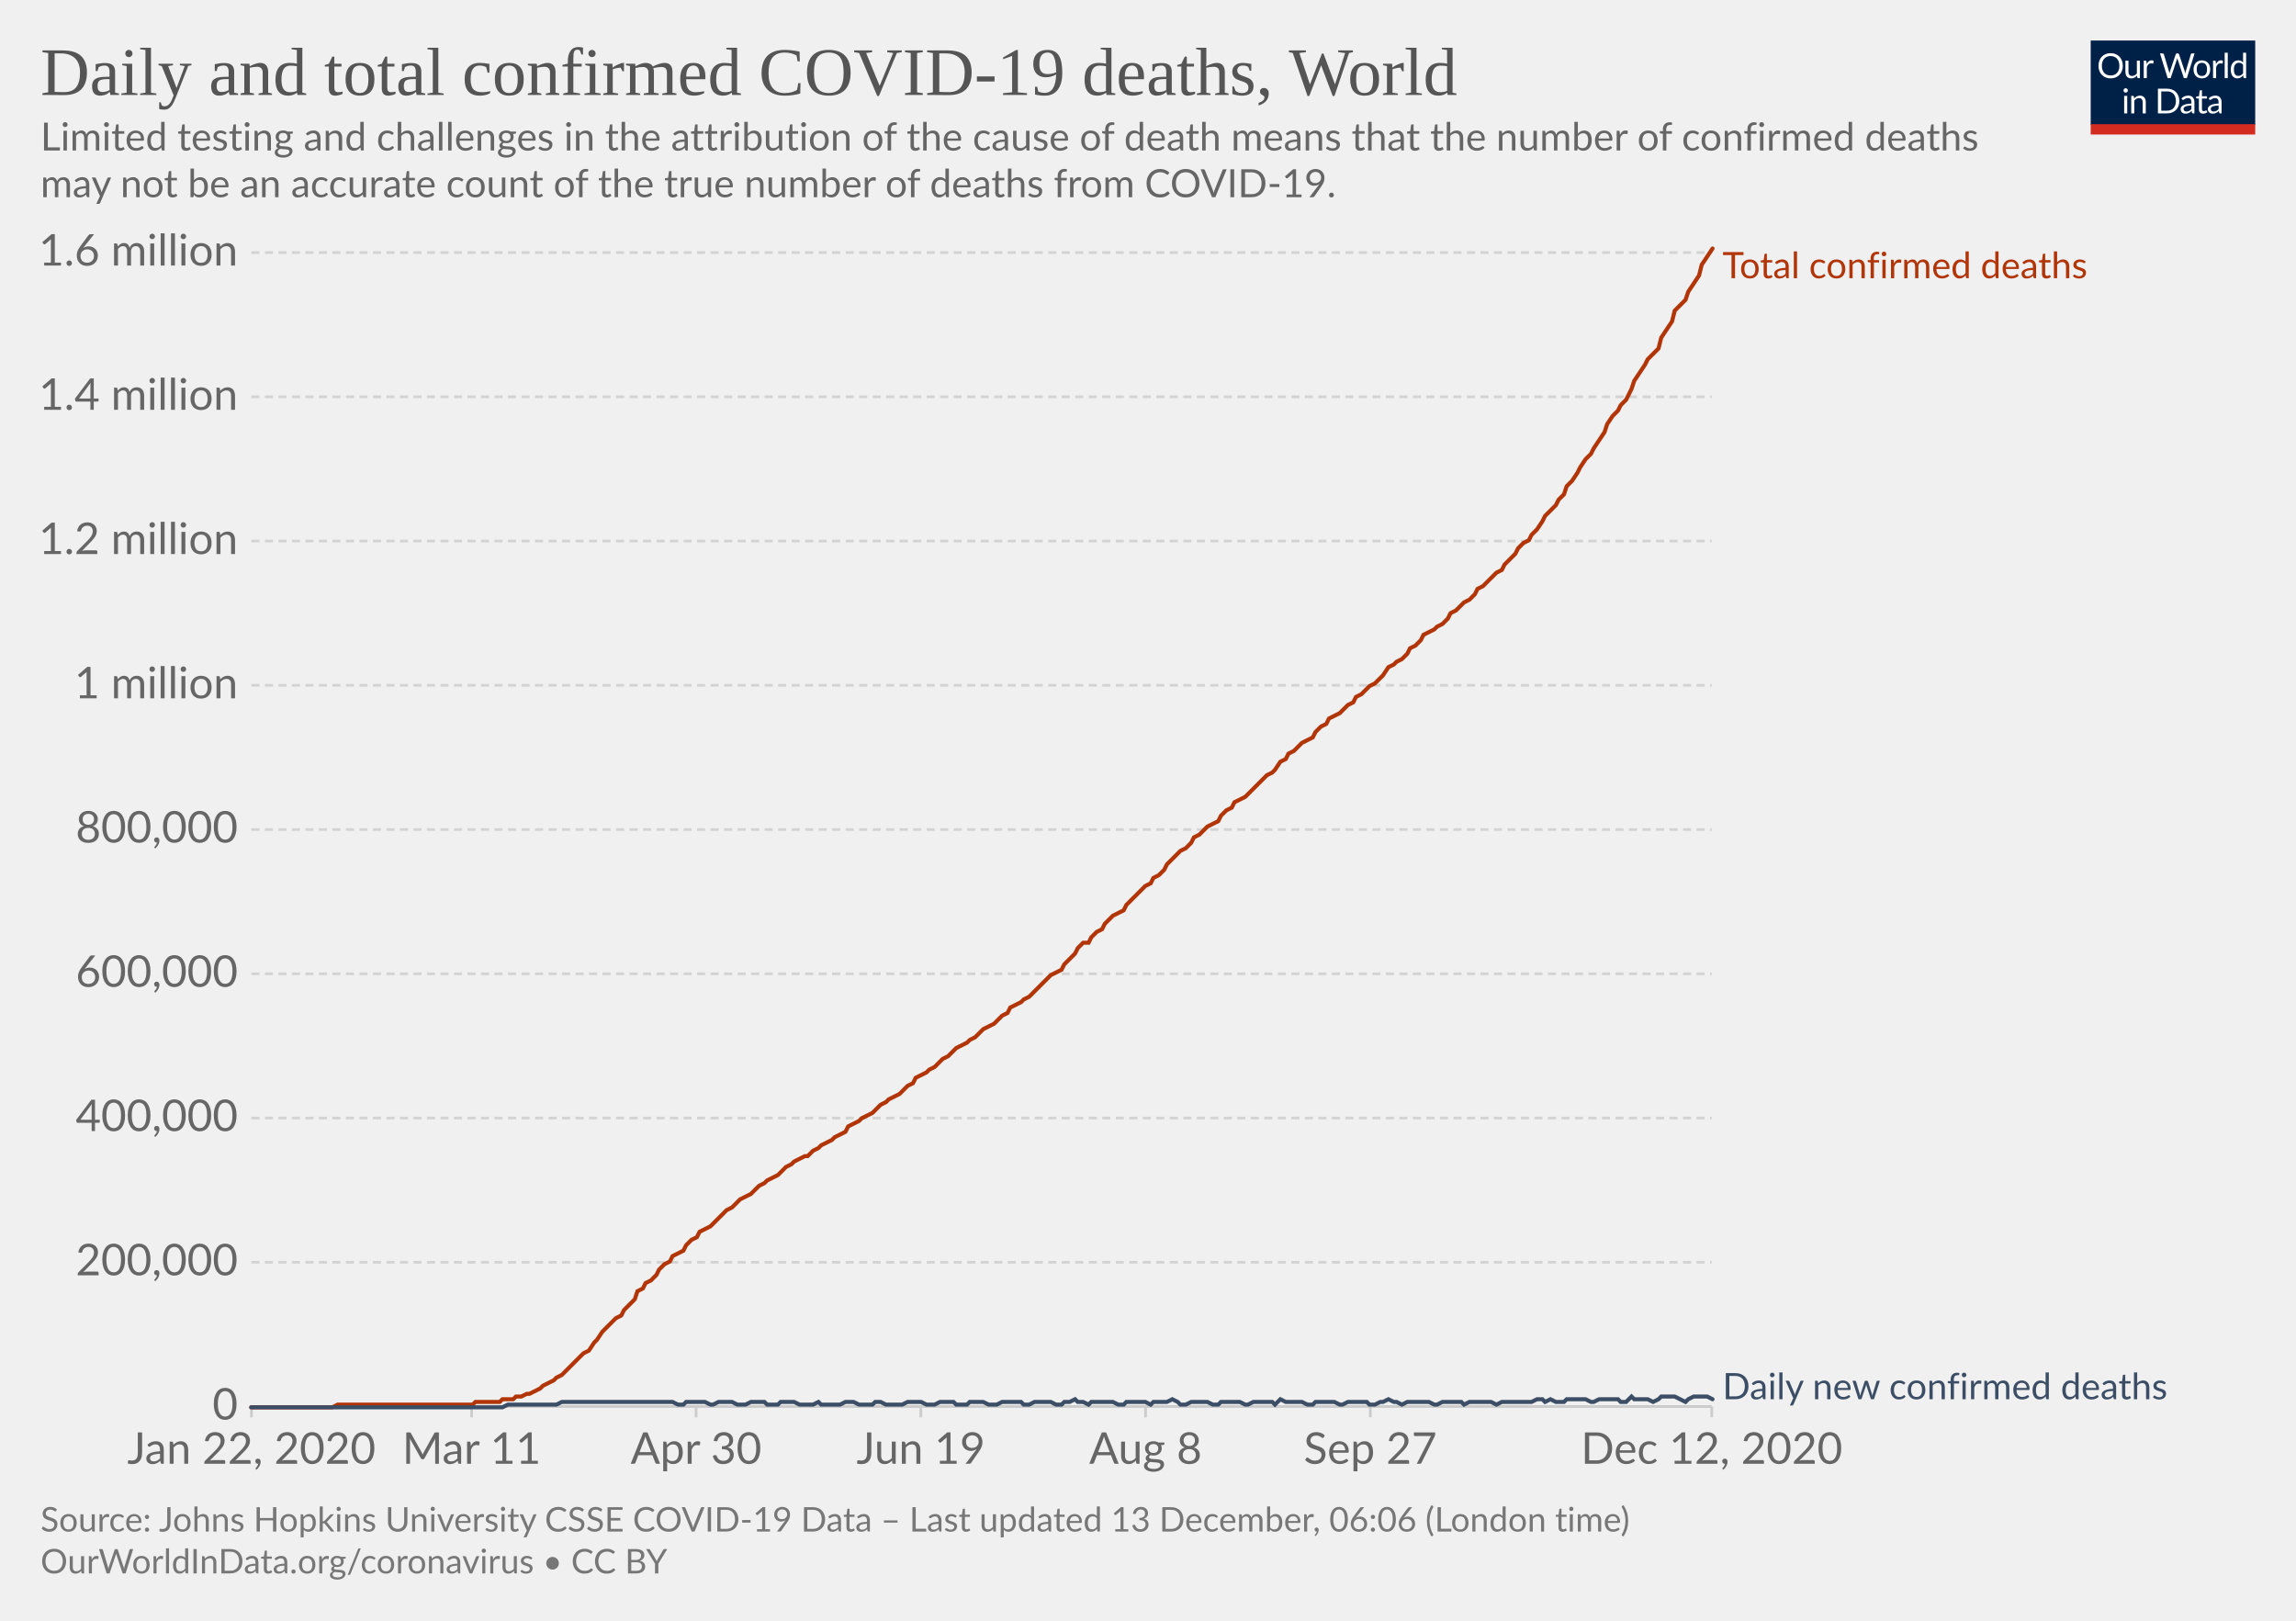
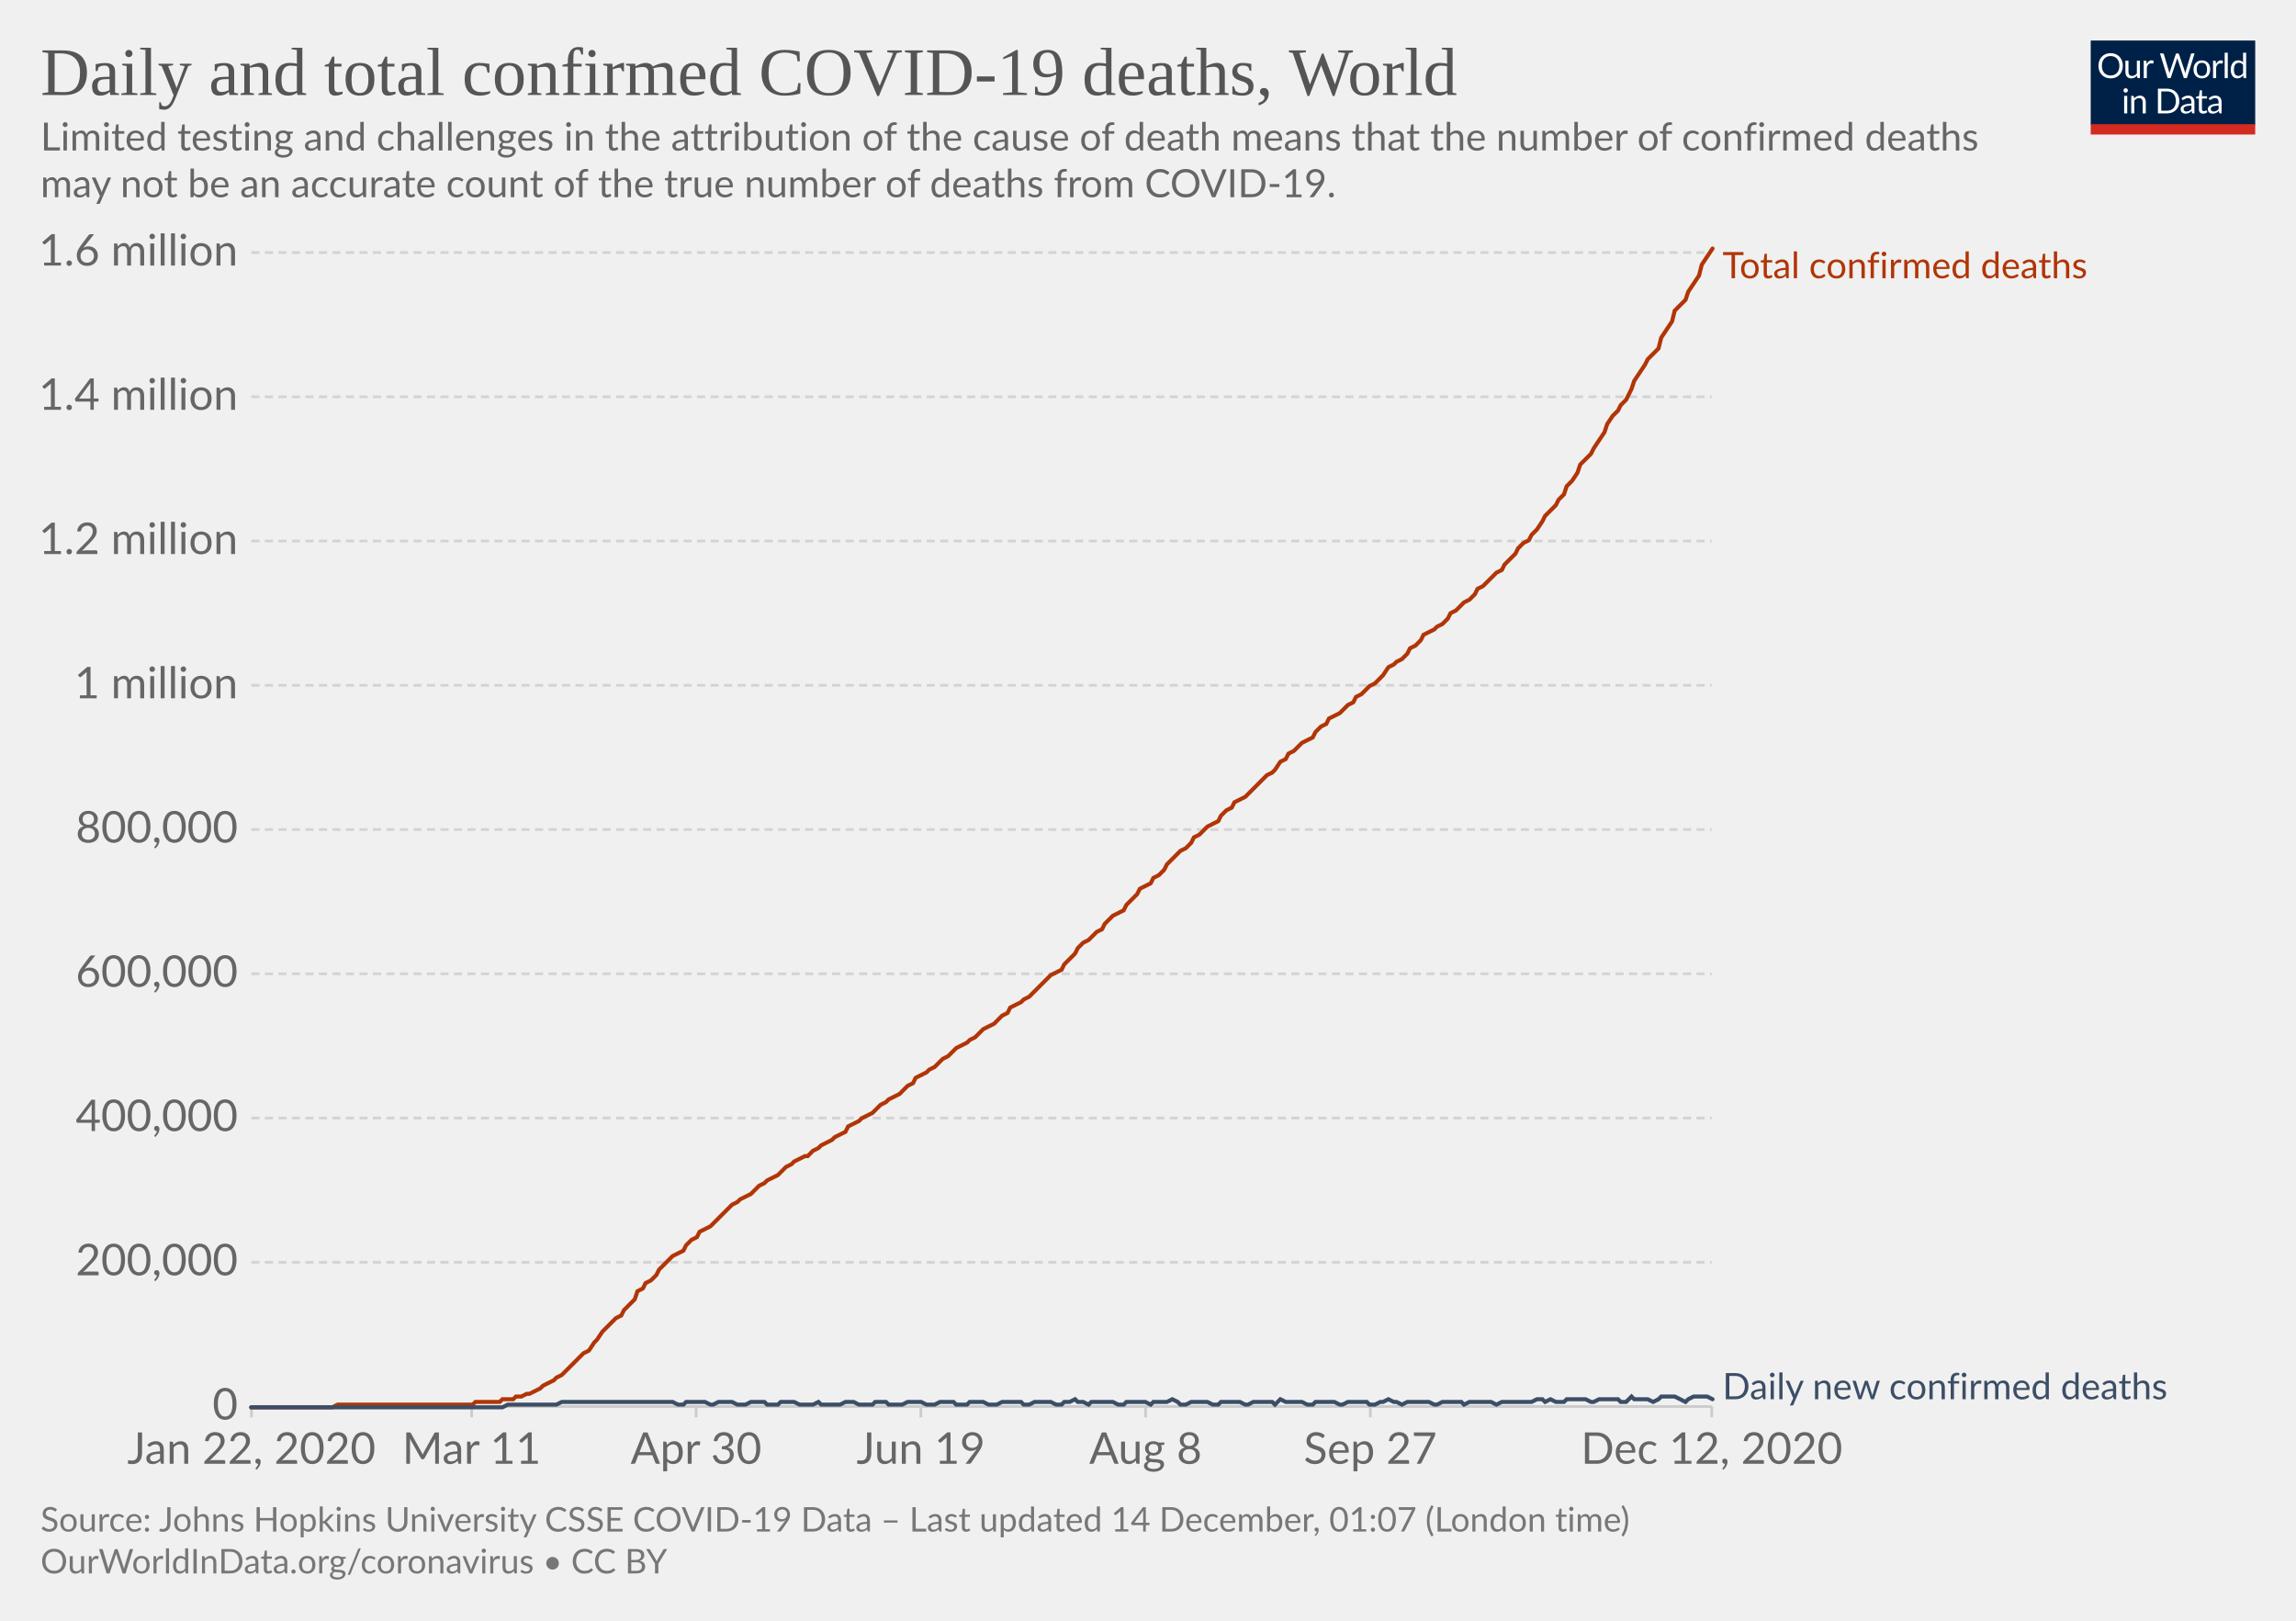
<svg xmlns="http://www.w3.org/2000/svg" version="1.1" style="background-color:#fff;-webkit-font-smoothing:antialiased" width="850" height="600" viewBox="0 0 850 600" font-family="Lato,'Helvetica Neue',Helvetica,Arial,sans-serif" font-size="18" text-rendering="optimizeLegibility">
  <g class="HeaderView">
    <g transform="matrix(.29 0 0 .29 774 15)">
      <svg width="210" height="120" viewBox="0 0 210 120" fill="none">
        <g clip-path="url(#clip0)">
          <path d="M0 0h210v107.89H0V0z" fill="#002147" />
          <path d="M40.98 32.25c0 2.36-.38 4.53-1.12 6.51a14.26 14.26 0 01-8.1 8.4c-1.9.78-4.02 1.17-6.34 1.17a16.6 16.6 0 01-6.33-1.17 14.31 14.31 0 01-8.08-8.4 18.29 18.29 0 01-1.12-6.51c0-2.36.38-4.53 1.12-6.5a14.32 14.32 0 018.07-8.44c1.92-.8 4.03-1.19 6.34-1.19 2.32 0 4.43.4 6.34 1.19 1.92.8 3.56 1.9 4.93 3.34a14.87 14.87 0 013.17 5.1 18.1 18.1 0 011.12 6.5zm-4.38 0c0-1.94-.26-3.68-.8-5.22a10.91 10.91 0 00-2.24-3.89 9.68 9.68 0 00-3.52-2.46 11.95 11.95 0 00-4.62-.86c-1.68 0-3.21.28-4.6.86a9.88 9.88 0 00-3.54 2.46 10.91 10.91 0 00-2.24 3.9c-.53 1.53-.8 3.27-.8 5.2 0 1.94.27 3.68.8 5.22a11.17 11.17 0 002.24 3.9 10.01 10.01 0 003.55 2.44c1.38.56 2.9.83 4.6.83 1.7 0 3.24-.27 4.61-.83a9.8 9.8 0 003.52-2.44 11.17 11.17 0 002.25-3.9c.53-1.54.8-3.28.8-5.21zm26.22-6.54V48H60.5c-.56 0-.9-.27-1.05-.81l-.31-2.4a12.45 12.45 0 01-3.26 2.6c-1.2.64-2.58.96-4.13.96-1.22 0-2.3-.2-3.24-.6a6.52 6.52 0 01-2.33-1.7 7.37 7.37 0 01-1.43-2.67c-.3-1.04-.46-2.2-.46-3.45V25.7h3.91v14.22c0 1.68.38 2.99 1.15 3.91.77.93 1.96 1.39 3.54 1.39 1.16 0 2.24-.27 3.23-.82a10.42 10.42 0 002.8-2.28V25.7h3.91zm8.61 4.47a9.94 9.94 0 012.6-3.56 5.64 5.64 0 013.76-1.3c.47 0 .92.05 1.34.15.44.1.83.27 1.17.49l-.3 2.92c-.09.37-.3.55-.66.55-.2 0-.5-.04-.9-.13a6.21 6.21 0 00-3.24.18c-.54.2-1.03.5-1.47.92-.42.4-.81.9-1.17 1.5-.33.58-.64 1.26-.92 2.02V48H67.7V25.71h2.25c.42 0 .72.08.88.25.16.16.27.44.33.83l.26 3.39zm61.16-13.7L122.75 48h-3.82l-7.99-24.05a21.95 21.95 0 01-.42-1.58 38.36 38.36 0 01-.44 1.58L102.05 48h-3.83L88.4 16.47h3.54c.38 0 .7.1.95.29.26.2.43.43.5.73l6.52 21.9c.1.4.2.83.28 1.28.1.46.2.94.29 1.46l.3-1.46c.12-.47.25-.9.38-1.27l7.41-21.91c.1-.25.26-.48.51-.69.27-.22.58-.33.95-.33h1.23c.38 0 .69.1.92.29.24.2.41.43.53.73l7.4 21.9a28.4 28.4 0 01.68 2.62 29.52 29.52 0 01.52-2.61l6.54-21.91c.07-.27.23-.5.48-.7.27-.21.58-.32.95-.32h3.32zm9.35 8.88c1.63 0 3.1.27 4.4.82a9.43 9.43 0 015.46 5.94c.5 1.4.74 2.98.74 4.73 0 1.76-.25 3.34-.74 4.75a9.43 9.43 0 01-5.46 5.92c-1.3.52-2.77.79-4.4.79-1.64 0-3.12-.27-4.44-.8a9.42 9.42 0 01-3.35-2.3c-.92-1-1.63-2.2-2.13-3.61-.49-1.41-.73-3-.73-4.75s.24-3.33.73-4.73c.5-1.43 1.2-2.64 2.13-3.63a9.4 9.4 0 013.35-2.31c1.32-.55 2.8-.82 4.44-.82zm0 19.89c2.2 0 3.84-.73 4.93-2.2 1.08-1.48 1.63-3.54 1.63-6.18 0-2.66-.55-4.72-1.63-6.2-1.09-1.49-2.73-2.23-4.93-2.23-1.12 0-2.09.2-2.93.57a5.7 5.7 0 00-2.06 1.65 7.5 7.5 0 00-1.24 2.67c-.26 1.04-.4 2.22-.4 3.54 0 2.64.55 4.7 1.64 6.18 1.1 1.47 2.76 2.2 4.99 2.2zm17.97-15.07a9.94 9.94 0 012.6-3.56 5.64 5.64 0 013.76-1.3c.47 0 .91.05 1.34.15.44.1.83.27 1.16.49l-.28 2.92c-.09.37-.31.55-.66.55-.2 0-.5-.04-.9-.13a6.2 6.2 0 00-3.24.18c-.54.2-1.03.5-1.47.92-.43.4-.82.9-1.17 1.5a13.1 13.1 0 00-.92 2.02V48h-3.94V25.71h2.24c.43 0 .72.08.88.25.17.16.28.44.33.83l.27 3.39zm15.04-14.59V48h-3.92V15.6h3.92zm19.55 15.43a6.22 6.22 0 00-2.38-2.05 6.7 6.7 0 00-2.86-.6c-2.07 0-3.66.75-4.77 2.23-1.12 1.48-1.68 3.6-1.68 6.33 0 1.46.13 2.7.38 3.74a7.29 7.29 0 001.1 2.56 4.35 4.35 0 001.78 1.45c.7.3 1.5.46 2.4.46 1.29 0 2.41-.3 3.36-.88a9.6 9.6 0 002.67-2.49V31.02zm3.91-15.43V48h-2.33c-.56 0-.9-.27-1.06-.81l-.35-2.71a12.13 12.13 0 01-3.25 2.77 8.28 8.28 0 01-4.23 1.06 7.31 7.31 0 01-6.14-2.9c-.73-.96-1.3-2.15-1.69-3.57a18.35 18.35 0 01.07-9.48 11.29 11.29 0 011.89-3.7 8.7 8.7 0 017.06-3.34 7.96 7.96 0 016.12 2.62V15.59h3.91zM46.61 70.71V93H42.7V70.71h3.91zm.84-7c0 .39-.08.75-.24 1.09a2.81 2.81 0 01-1.52 1.47 2.67 2.67 0 01-2.16 0 2.9 2.9 0 01-1.45-1.47 2.67 2.67 0 010-2.16c.15-.35.35-.65.6-.9.25-.27.53-.47.85-.62a2.67 2.67 0 012.16 0c.35.15.65.35.9.62.27.25.47.55.62.9.16.34.24.7.24 1.08zm7.97 10.24c.49-.54 1-1.04 1.54-1.48a9.85 9.85 0 013.66-1.84 8.96 8.96 0 015.43.35c.94.4 1.72.97 2.33 1.71a7.36 7.36 0 011.43 2.67c.32 1.04.49 2.19.49 3.45V93h-3.94V78.81c0-1.69-.4-3-1.17-3.92-.76-.93-1.93-1.4-3.5-1.4a6.6 6.6 0 00-3.25.83c-1 .56-1.92 1.31-2.77 2.27V93h-3.94V70.71h2.35c.56 0 .9.28 1.04.82l.3 2.42zm57.7 3.3c0 2.36-.37 4.5-1.11 6.44a14.3 14.3 0 01-3.17 4.98 14.1 14.1 0 01-4.93 3.2c-1.9.76-4.02 1.13-6.33 1.13H85.8V61.47h11.77c2.31 0 4.42.39 6.33 1.15a13.8 13.8 0 018.1 8.18 17.75 17.75 0 011.12 6.45zm-4.37 0c0-1.94-.26-3.67-.8-5.2a10.94 10.94 0 00-2.23-3.87 9.57 9.57 0 00-3.53-2.42 12.23 12.23 0 00-4.61-.83h-7.5v24.62h7.5c1.7 0 3.24-.28 4.61-.84a9.7 9.7 0 003.53-2.4 10.94 10.94 0 002.24-3.87c.53-1.53.8-3.26.8-5.2zm19.8 5.72c-1.8.06-3.34.2-4.62.44-1.26.22-2.3.51-3.1.88-.8.36-1.37.8-1.74 1.3-.35.5-.53 1.05-.53 1.67 0 .58.1 1.1.3 1.52a3 3 0 00.76 1.05c.34.27.73.46 1.17.6.45.11.94.17 1.45.17a7.28 7.28 0 003.5-.81 11.95 11.95 0 002.82-2.2v-4.62zm-12.65-9.11a12.73 12.73 0 013.98-2.66c1.43-.59 3-.88 4.73-.88 1.25 0 2.36.2 3.33.61a6.81 6.81 0 013.94 4.38c.33 1.04.5 2.19.5 3.43V93h-1.74a1.8 1.8 0 01-.88-.18c-.2-.13-.36-.38-.48-.74l-.44-2.12c-.59.55-1.16 1.03-1.72 1.46a9.48 9.48 0 01-3.74 1.7c-.69.15-1.46.23-2.3.23-.87 0-1.69-.12-2.45-.35a5.34 5.34 0 01-3.34-2.93 6.64 6.64 0 01-.49-2.64c0-.88.25-1.72.73-2.53a6.33 6.33 0 012.35-2.17c1.09-.63 2.5-1.15 4.25-1.54 1.75-.41 3.89-.65 6.42-.7v-1.75c0-1.73-.37-3.03-1.12-3.91-.75-.9-1.84-1.34-3.28-1.34-.97 0-1.78.12-2.44.37-.64.23-1.2.5-1.7.81l-1.23.82c-.33.23-.67.35-1 .35-.27 0-.5-.07-.69-.2a2.1 2.1 0 01-.48-.53l-.7-1.25zm27.67 19.5c-1.76 0-3.12-.5-4.07-1.48-.94-.98-1.41-2.4-1.41-4.25V74h-2.68a.9.9 0 01-.6-.2c-.16-.14-.24-.36-.24-.66v-1.56l3.65-.46.9-6.89a.9.9 0 01.29-.52.88.88 0 01.62-.22H142v7.67h6.44V74H142v13.38c0 .94.22 1.63.68 2.09.45.45 1.04.68 1.76.68a3.21 3.21 0 001.85-.53l.55-.35c.16-.12.3-.18.41-.18.2 0 .4.13.55.38l1.15 1.87a7.45 7.45 0 01-2.44 1.5c-.96.35-1.94.52-2.95.52zm19.68-10.4c-1.8.07-3.34.21-4.62.45-1.26.22-2.3.51-3.1.88-.8.36-1.37.8-1.74 1.3-.35.5-.53 1.05-.53 1.67 0 .58.1 1.1.3 1.52.18.42.44.77.76 1.05.34.27.73.46 1.17.6.45.11.94.17 1.45.17a7.3 7.3 0 003.5-.81 12.04 12.04 0 002.82-2.2v-4.62zm-12.65-9.1a12.72 12.72 0 013.99-2.66c1.42-.59 3-.88 4.72-.88 1.25 0 2.36.2 3.33.61a6.81 6.81 0 013.94 4.38c.33 1.04.5 2.19.5 3.43V93h-1.74a1.8 1.8 0 01-.88-.18c-.2-.13-.36-.38-.48-.74l-.44-2.12c-.59.55-1.16 1.03-1.72 1.46a9.48 9.48 0 01-3.74 1.7c-.69.15-1.46.23-2.3.23-.87 0-1.69-.12-2.45-.35a5.33 5.33 0 01-3.34-2.93 6.62 6.62 0 01-.49-2.64c0-.88.25-1.72.73-2.53a6.33 6.33 0 012.35-2.17c1.09-.63 2.5-1.15 4.25-1.54a31.2 31.2 0 016.42-.7v-1.75c0-1.73-.37-3.03-1.12-3.91-.75-.9-1.84-1.34-3.28-1.34-.97 0-1.78.12-2.44.37-.64.23-1.2.5-1.7.81-.46.3-.87.57-1.22.82-.34.23-.68.35-1.02.35-.26 0-.49-.07-.68-.2a1.88 1.88 0 01-.48-.53l-.7-1.25z" fill="#fff" />
          <path fill="#D42B21" d="M0 106.79h210V120H0z" />
        </g>
        <defs>
          <clipPath id="clip0">
            <path fill="#fff" d="M0 0h210v120H0z" />
          </clipPath>
        </defs>
      </svg>
    </g>
    <a href="https://ourworldindata.org/grapher/total-daily-covid-deaths?time=2019-12-31..latest" target="_blank" rel="noopener" font-family="&quot;Playfair Display&quot;,Georgia,&quot;Times New Roman&quot;,serif">
      <text font-size="25.2" x="15" y="35.2" fill="#555">
        <tspan x="15" y="35.16">Daily and total confirmed COVID-19 deaths, World</tspan>
      </text>
    </a>
    <text font-size="14.4" x="15" y="55.7" fill="#666">
      <tspan x="15" y="55.72">Limited testing and challenges in the attribution of the cause of death means that the number of confirmed deaths</tspan>
      <tspan x="15" y="73">may not be an accurate count of the true number of deaths from COVID-19.</tspan>
    </text>
  </g>
  <g class="LineChart">
    <defs>
      <clipPath id="a">
        <path d="M83.06 0h830v899.4h-830z" />
      </clipPath>
    </defs>
    <g class="DualAxisView">
      <g class="HorizontalAxis">
        <path stroke="#ccc" d="M93.1 520.7v4M174.6 520.7v4M257.7 520.7v4M340.9 520.7v4M424.1 520.7v4M507.3 520.7v4M633.7 520.7v4" />
        <text x="93.1" y="541.9" fill="#666" text-anchor="middle" font-size="16.2">Jan 22, 2020</text>
        <text x="174.6" y="541.9" fill="#666" text-anchor="middle" font-size="16.2">Mar 11</text>
        <text x="257.7" y="541.9" fill="#666" text-anchor="middle" font-size="16.2">Apr 30</text>
        <text x="340.9" y="541.9" fill="#666" text-anchor="middle" font-size="16.2">Jun 19</text>
        <text x="424.1" y="541.9" fill="#666" text-anchor="middle" font-size="16.2">Aug 8</text>
        <text x="507.3" y="541.9" fill="#666" text-anchor="middle" font-size="16.2">Sep 27</text>
        <text x="633.7" y="541.9" fill="#666" text-anchor="middle" font-size="16.2">Dec 12, 2020</text>
      </g>
      <g class="VerticalAxis" fill="#666" dominant-baseline="middle" text-anchor="end" font-size="16.2">
        <text x="88.06" y="520.7">0</text>
        <text x="88.06" y="467.3">200,000</text>
        <text x="88.06" y="413.9">400,000</text>
        <text x="88.06" y="360.5">600,000</text>
        <text x="88.06" y="307.1">800,000</text>
        <text x="88.06" y="253.7">1 million</text>
        <text x="88.06" y="200.3">1.2 million</text>
        <text x="88.06" y="146.9">1.4 million</text>
        <text x="88.06" y="93.5">1.6 million</text>
      </g>
      <g class="AxisGridLines horizontalLines">
        <path stroke="#ccc" d="M93.06 520.7h540.62" />
        <path stroke="#d3d3d3" stroke-dasharray="3,2" d="M93.06 467.3h540.62M93.06 413.9h540.62M93.06 360.5h540.62M93.06 307.1h540.62M93.06 253.7h540.62M93.06 200.3h540.62M93.06 146.9h540.62M93.06 93.5h540.62" />
      </g>
    </g>
    <g clip-path="url(#a)">
      <g class="LineLabels" cursor="default">
        <g class="legendMark">
          <text font-size="13.5" x="637.7" y="103" fill="#B13507">
            <tspan x="637.68" y="103">Total confirmed deaths</tspan>
          </text>
        </g>
        <g class="legendMark">
          <text font-size="13.5" x="637.7" y="518" fill="#3C4E66">
            <tspan x="637.68" y="518">Daily new confirmed deaths</tspan>
          </text>
        </g>
      </g>
      <g class="Lines">
        <g class="key-World_0">
-           <path stroke="#B13507" stroke-linecap="round" d="M93 521h30l2-1h50l1-1h9l1-1h4l1-1h2l2-1h1l2-1 2-1 1-1 2-1 2-1 1-1 2-1 2-2 1-1 2-2 2-2 1-1 2-1 2-3 1-1 2-3 2-2 1-1 2-2 2-1 1-2 2-2 2-2 1-3 2-1 1-2 2-1 2-2 1-2 2-2 2-1 1-2 2-1 2-1 1-2 2-2 2-1 1-2 2-1 2-1 1-1 2-2 2-2 1-1 2-1 2-2 1-1 2-1 2-1 1-1 2-2 2-1 1-1 2-1 2-1 1-1 2-2 2-1 1-1 2-1 2-1h1l2-2 2-1 1-1 2-1 2-1 1-1 2-1 2-1 1-2 2-1 2-1 1-1 2-1 2-1 1-1 2-2 2-1 1-1 2-1 2-1 1-1 2-2 2-1 1-2 2-1 2-1 1-1 2-1 2-2 1-1 2-1 2-2 1-1 2-1 2-1 1-1 2-1 2-2 1-1 2-1 2-1 1-1 2-2 2-1 1-2 2-1 2-1 1-1 2-1 2-2 1-1 2-2 2-2 1-1 2-1 2-1 1-2 2-2 2-2 1-2 2-2h2l1-2 2-2 2-1 1-2 2-2 1-1 2-1 2-1 1-2 2-2 2-2 1-1 2-2 2-1 1-2 2-1 2-2 1-2 2-2 2-2 1-1 2-1 2-2 1-2 2-1 2-2 1-1 2-1 2-1 1-2 2-2 2-1 1-2 2-1 2-1 1-1 2-2 2-2 1-1 2-2 2-1 1-1 2-3 2-1 1-2 2-1 2-2 1-1 2-1 2-1 1-2 2-2 2-1 1-2 2-1 2-1 1-1 2-2 2-1 1-2 2-1 2-2 1-1 2-1 2-2 1-1 2-3 2-1 1-1 2-1 2-2 1-2 2-1 2-2 1-2 2-1 2-1 1-1 2-1 2-2 1-2 2-1 2-2 1-1 2-1 2-2 1-2 2-1 2-2 1-1 2-2 2-1 1-2 2-2 2-2 1-2 2-2 2-1 1-2 2-2 2-3 1-2 2-2 2-2 1-2 2-2 1-3 2-2 2-3 1-2 2-3 2-2 1-2 2-3 2-3 1-3 2-3 2-2 1-2 2-2 2-4 1-3 2-3 2-3 1-2 2-2 2-2 1-4 2-3 2-3 1-4 2-2 2-2 1-3 2-3 2-3 1-4 2-3 2-3" fill="none" stroke-width="1.5" />
+           <path stroke="#B13507" stroke-linecap="round" d="M93 521h30l2-1h50l1-1h9l1-1h4l1-1h2l2-1h1l2-1 2-1 1-1 2-1 2-1 1-1 2-1 2-2 1-1 2-2 2-2 1-1 2-1 2-3 1-1 2-3 2-2 1-1 2-2 2-1 1-2 2-2 2-2 1-3 2-1 1-2 2-1 2-2 1-2 2-2 2-2 1-1 2-1 2-1 1-2 2-2 2-1 1-2 2-1 2-1 1-1 2-2 2-2 1-1 2-2 2-1 1-1 2-1 2-1 1-1 2-2 2-1 1-1 2-1 2-1 1-1 2-2 2-1 1-1 2-1 2-1h1l2-2 2-1 1-1 2-1 2-1 1-1 2-1 2-1 1-2 2-1 2-1 1-1 2-1 2-1 1-1 2-2 2-1 1-1 2-1 2-1 1-1 2-2 2-1 1-2 2-1 2-1 1-1 2-1 2-2 1-1 2-1 2-2 1-1 2-1 2-1 1-1 2-1 2-2 1-1 2-1 2-1 1-1 2-2 2-1 1-2 2-1 2-1 1-1 2-1 2-2 1-1 2-2 2-2 1-1 2-1 2-1 1-2 2-2 2-2 1-2 2-2 2-1 1-1 2-2 2-1 1-2 2-2 1-1 2-1 2-1 1-2 2-2 2-2 1-2 2-1 2-1 1-2 2-1 2-2 1-2 2-2 2-2 1-1 2-1 2-2 1-2 2-1 2-2 1-1 2-1 2-1 1-2 2-2 2-1 1-2 2-1 2-1 1-1 2-2 2-2 1-1 2-2 2-1 1-1 2-3 2-1 1-2 2-1 2-2 1-1 2-1 2-1 1-2 2-2 2-1 1-2 2-1 2-1 1-1 2-2 2-1 1-2 2-1 2-2 1-1 2-1 2-2 1-1 2-3 2-1 1-1 2-1 2-2 1-2 2-1 2-2 1-2 2-1 2-1 1-1 2-1 2-2 1-2 2-1 2-2 1-1 2-1 2-2 1-2 2-1 2-2 1-1 2-2 2-1 1-2 2-2 2-2 1-2 2-2 2-1 1-2 2-2 2-3 1-2 2-2 2-2 1-2 2-2 1-3 2-2 2-3 1-3 2-2 2-2 1-2 2-3 2-3 1-3 2-3 2-2 1-2 2-2 2-4 1-3 2-3 2-3 1-2 2-2 2-2 1-4 2-3 2-3 1-4 2-2 2-2 1-3 2-3 2-3 1-4 2-3 2-3" fill="none" stroke-width="1.5" />
        </g>
        <g class="key-World_1">
-           <path stroke="#3C4E66" stroke-linecap="round" d="M93 521h93l2-1h18l2-1h41l2 1h2l1-1h7l2 1h1l2-1h5l2 1h3l2-1h5l1 1h4l1-1h5l2 1h5l2-1 1 1h7l2-1h3l2 1h5l1-1h2l2 1h6l2-1h5l2 1h3l2-1h5l1 1h4l1-1h5l2 1h3l2-1h7l1 1h2l2-1h6l2 1h2l1-1h2l2-1 1 1h2l2 1 1-1h8l2 1h2l1-1h7l2 1 1-1h5l2-1 2 1 1 1h2l2-1h6l2 1h2l1-1h7l2 1h1l2-1h7l1 1 2-2 2 1h6l2 1h2l1-1h7l2 1h1l2-1h7l1 1h2l2-1h1l2-1 2 1h1l2 1 2-1h8l2 1h1l2-1h7l1 1 2-1h8l2 1 2-1h11l2-1h2l1 1 2-1 2 1h3l1-1h7l2 1h1l2-1h7l1 1h2l2-2 1 1h5l2 1 2-1 1-1h5l2 1 2 1 1-1 2-1h5l2 1" fill="none" stroke-width="1.5" />
+           <path stroke="#3C4E66" stroke-linecap="round" d="M93 521h93l2-1h18l2-1h41l2 1h2l1-1h7l2 1h1l2-1h5l2 1h3l2-1h5l1 1h4l1-1h5l2 1h5l2-1 1 1h7l2-1h3l2 1h5l1-1h4l1 1h5l2-1h5l2 1h3l2-1h5l1 1h4l1-1h5l2 1h3l2-1h7l1 1h2l2-1h6l2 1h2l1-1h2l2-1 1 1h2l2 1 1-1h8l2 1h2l1-1h7l2 1 1-1h5l2-1 2 1 1 1h2l2-1h6l2 1h2l1-1h7l2 1h1l2-1h7l1 1 2-2 2 1h6l2 1h2l1-1h7l2 1h1l2-1h7l1 1h2l2-1h1l2-1 2 1h1l2 1 2-1h8l2 1h1l2-1h7l1 1 2-1h8l2 1 2-1h11l2-1h2l1 1 2-1 2 1h3l1-1h7l2 1h1l2-1h7l1 1h2l2-2 1 1h5l2 1 2-1 1-1h5l2 1 2 1 1-1 2-1h5l2 1" fill="none" stroke-width="1.5" />
        </g>
      </g>
    </g>
  </g>
  <g class="SourcesFooter" fill="#777">
    <g class="clickable" fill="#777">
      <text font-size="12.6" x="15" y="567">
-         <tspan x="15" y="566.98">Source: Johns Hopkins University CSSE COVID-19 Data – Last updated 13 December, 06:06 (London time)</tspan>
+         <tspan x="15" y="566.98">Source: Johns Hopkins University CSSE COVID-19 Data – Last updated 14 December, 01:07 (London time)</tspan>
      </text>
    </g>
    <text font-size="12.6" x="15" y="582.5">
      <tspan x="15" y="582.48">
        <a target="_blank" href="https://ourworldindata.org/coronavirus" fill="#777">OurWorldInData.org/coronavirus</a> • <a class="cclogo" href="http://creativecommons.org/licenses/by/4.0/deed.en_US" target="_blank" fill="#777">CC BY</a>
      </tspan>
    </text>
  </g>
</svg>
